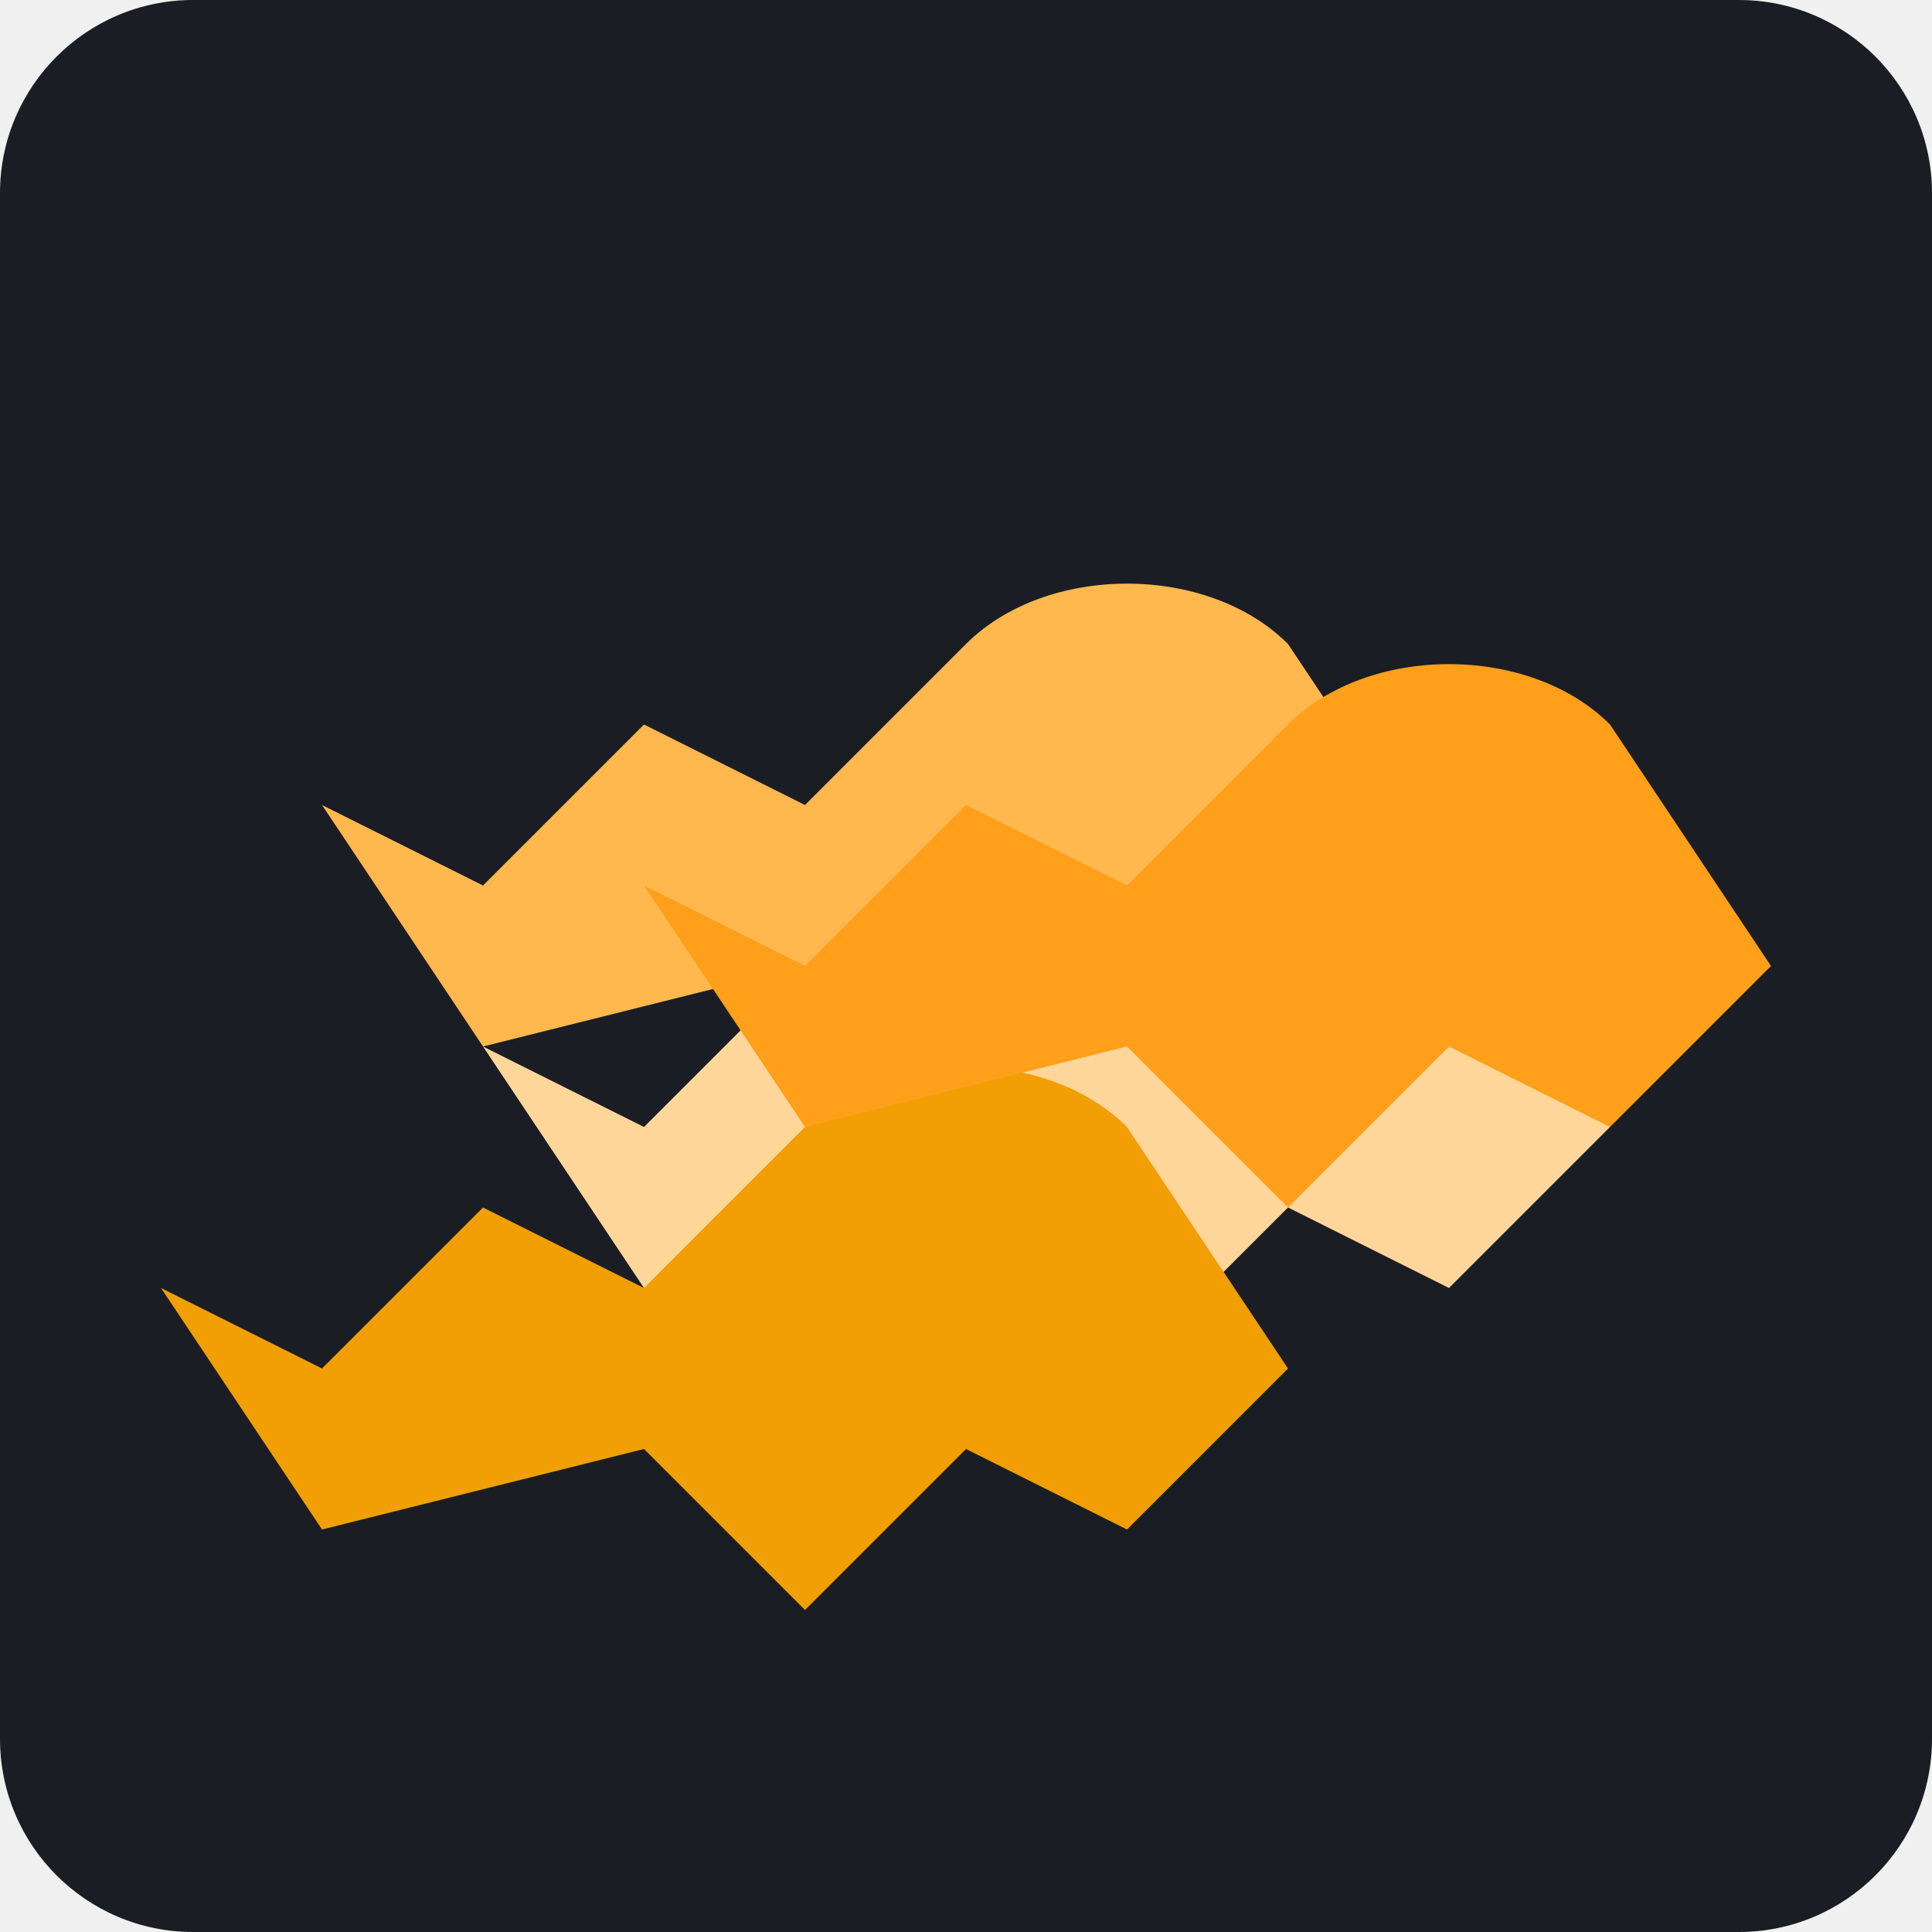
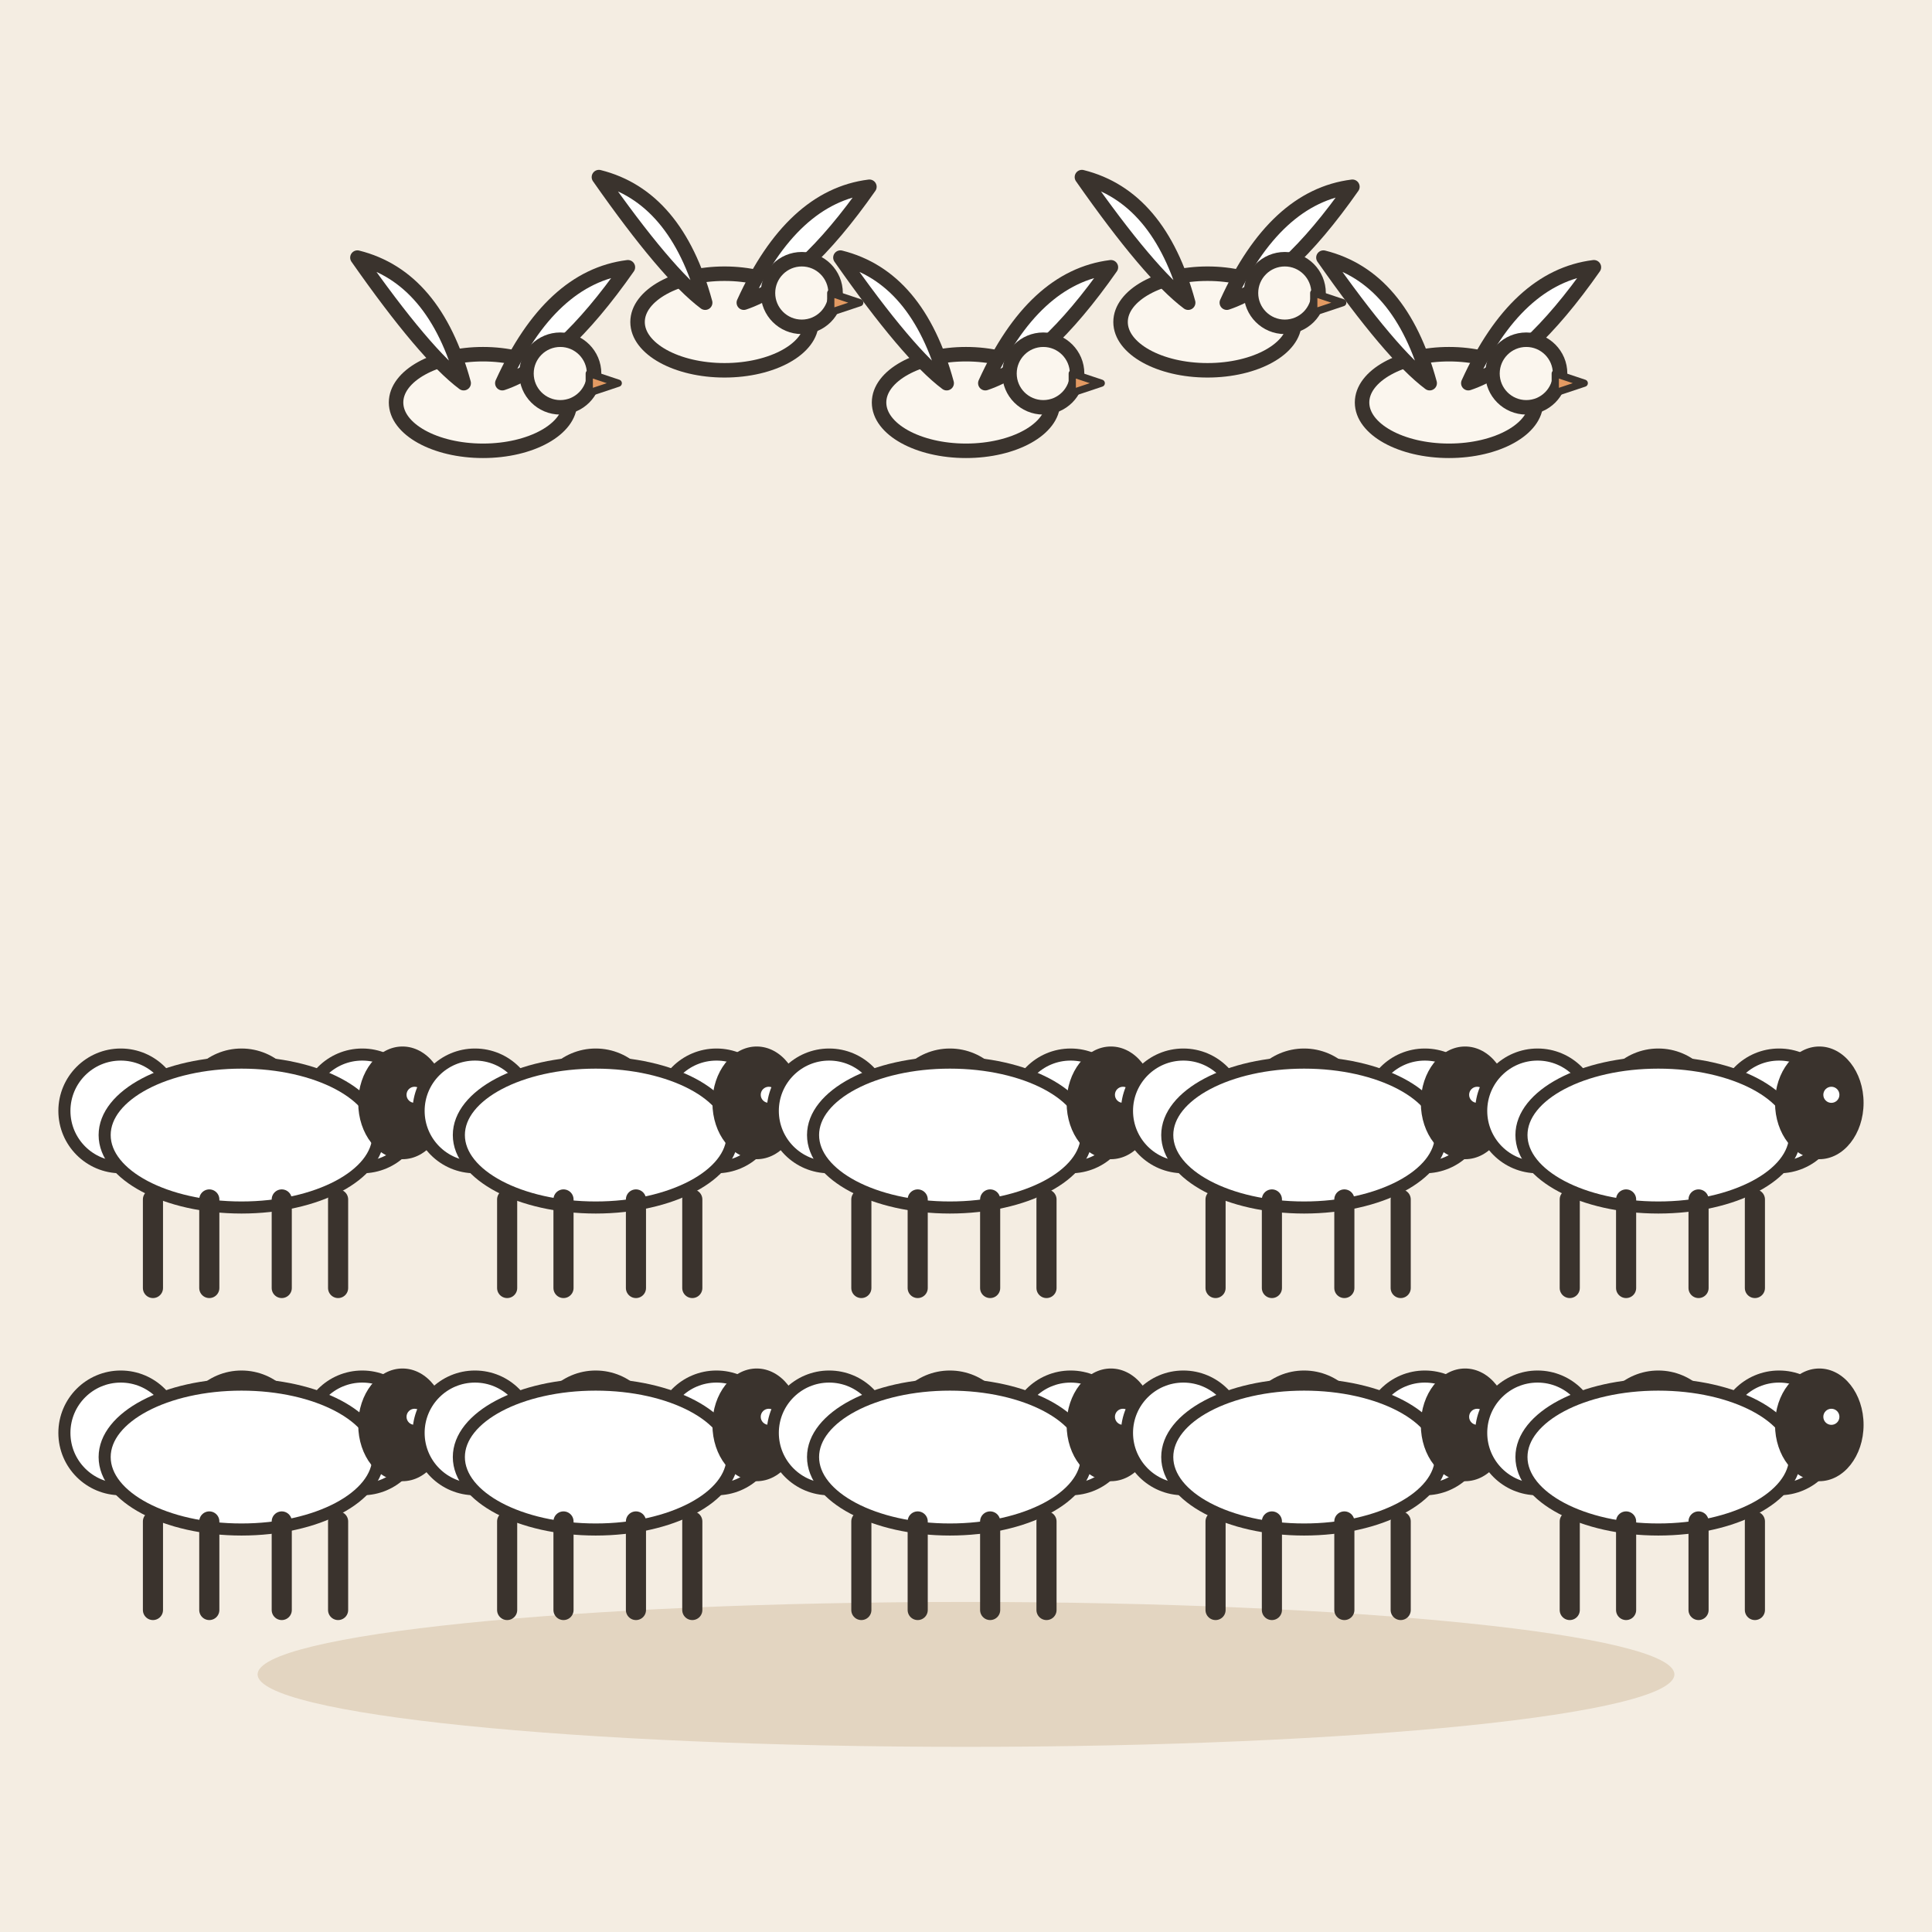
- <svg xmlns="http://www.w3.org/2000/svg" viewBox="0 0 240 240">
-   <rect width="240" height="240" rx="24" fill="#1A1D24" />
-   <g transform="translate(40, 60)">
-     <path d="M120 20C110 10 90 10 80 20L60 40L40 30L20 50L0 40L20 70L60 60L80 80L100 60L120 70L140 50L120 20Z" fill="#FFB84D" />
-     <path d="M140 50C130 40 110 40 100 50L80 70L60 60L40 80L20 70L40 100L80 90L100 110L120 90L140 100L160 80L140 50Z" fill="#FFD699" />
-     <path d="M100 80C90 70 70 70 60 80L40 100L20 90L0 110L-20 100L0 130L40 120L60 140L80 120L100 130L120 110L100 80Z" fill="#F29F05" />
-     <path d="M160 30C150 20 130 20 120 30L100 50L80 40L60 60L40 50L60 80L100 70L120 90L140 70L160 80L180 60L160 30Z" fill="#FF9F1A" />
+ <svg xmlns="http://www.w3.org/2000/svg" viewBox="0 0 240 240" data-style="editorial">
+   <rect width="240" height="240" fill="#F4EDE2" />
+   <ellipse cx="120" cy="208" rx="88" ry="9" fill="#E3D5C1" />
+   <g transform="translate(30 160) scale(0.5 0.5)">
+     <circle cx="-30" cy="-44" r="14" fill="#FFFFFF" stroke="#3A332D" stroke-width="3" stroke-linecap="round" stroke-linejoin="round" />
+     <circle cx="-15" cy="-38" r="14" fill="#FFFFFF" stroke="#3A332D" stroke-width="3" stroke-linecap="round" stroke-linejoin="round" />
+     <circle cx="0" cy="-44" r="14" fill="#FFFFFF" stroke="#3A332D" stroke-width="3" stroke-linecap="round" stroke-linejoin="round" />
+     <circle cx="15" cy="-38" r="14" fill="#FFFFFF" stroke="#3A332D" stroke-width="3" stroke-linecap="round" stroke-linejoin="round" />
+     <circle cx="30" cy="-44" r="14" fill="#FFFFFF" stroke="#3A332D" stroke-width="3" stroke-linecap="round" stroke-linejoin="round" />
+     <ellipse cx="0" cy="-38" rx="34" ry="18" fill="#FFFFFF" stroke="#3A332D" stroke-width="3" stroke-linecap="round" stroke-linejoin="round" />
+     <ellipse cx="40" cy="-46" rx="11" ry="14" fill="#3A332D" />
+     <circle cx="43" cy="-48" r="2" fill="#FFFFFF" />
+     <path d="M-22 -22L-22 0" stroke="#3A332D" stroke-width="5" stroke-linecap="round" fill="none" />
+     <path d="M-8 -22L-8 0" stroke="#3A332D" stroke-width="5" stroke-linecap="round" fill="none" />
+     <path d="M10 -22L10 0" stroke="#3A332D" stroke-width="5" stroke-linecap="round" fill="none" />
+     <path d="M24 -22L24 0" stroke="#3A332D" stroke-width="5" stroke-linecap="round" fill="none" />
+   </g>
+   <g transform="translate(74 160) scale(0.5 0.5)">
+     <circle cx="-30" cy="-44" r="14" fill="#FFFFFF" stroke="#3A332D" stroke-width="3" stroke-linecap="round" stroke-linejoin="round" />
+     <circle cx="-15" cy="-38" r="14" fill="#FFFFFF" stroke="#3A332D" stroke-width="3" stroke-linecap="round" stroke-linejoin="round" />
+     <circle cx="0" cy="-44" r="14" fill="#FFFFFF" stroke="#3A332D" stroke-width="3" stroke-linecap="round" stroke-linejoin="round" />
+     <circle cx="15" cy="-38" r="14" fill="#FFFFFF" stroke="#3A332D" stroke-width="3" stroke-linecap="round" stroke-linejoin="round" />
+     <circle cx="30" cy="-44" r="14" fill="#FFFFFF" stroke="#3A332D" stroke-width="3" stroke-linecap="round" stroke-linejoin="round" />
+     <ellipse cx="0" cy="-38" rx="34" ry="18" fill="#FFFFFF" stroke="#3A332D" stroke-width="3" stroke-linecap="round" stroke-linejoin="round" />
+     <ellipse cx="40" cy="-46" rx="11" ry="14" fill="#3A332D" />
+     <circle cx="43" cy="-48" r="2" fill="#FFFFFF" />
+     <path d="M-22 -22L-22 0" stroke="#3A332D" stroke-width="5" stroke-linecap="round" fill="none" />
+     <path d="M-8 -22L-8 0" stroke="#3A332D" stroke-width="5" stroke-linecap="round" fill="none" />
+     <path d="M10 -22L10 0" stroke="#3A332D" stroke-width="5" stroke-linecap="round" fill="none" />
+     <path d="M24 -22L24 0" stroke="#3A332D" stroke-width="5" stroke-linecap="round" fill="none" />
+   </g>
+   <g transform="translate(118 160) scale(0.5 0.5)">
+     <circle cx="-30" cy="-44" r="14" fill="#FFFFFF" stroke="#3A332D" stroke-width="3" stroke-linecap="round" stroke-linejoin="round" />
+     <circle cx="-15" cy="-38" r="14" fill="#FFFFFF" stroke="#3A332D" stroke-width="3" stroke-linecap="round" stroke-linejoin="round" />
+     <circle cx="0" cy="-44" r="14" fill="#FFFFFF" stroke="#3A332D" stroke-width="3" stroke-linecap="round" stroke-linejoin="round" />
+     <circle cx="15" cy="-38" r="14" fill="#FFFFFF" stroke="#3A332D" stroke-width="3" stroke-linecap="round" stroke-linejoin="round" />
+     <circle cx="30" cy="-44" r="14" fill="#FFFFFF" stroke="#3A332D" stroke-width="3" stroke-linecap="round" stroke-linejoin="round" />
+     <ellipse cx="0" cy="-38" rx="34" ry="18" fill="#FFFFFF" stroke="#3A332D" stroke-width="3" stroke-linecap="round" stroke-linejoin="round" />
+     <ellipse cx="40" cy="-46" rx="11" ry="14" fill="#3A332D" />
+     <circle cx="43" cy="-48" r="2" fill="#FFFFFF" />
+     <path d="M-22 -22L-22 0" stroke="#3A332D" stroke-width="5" stroke-linecap="round" fill="none" />
+     <path d="M-8 -22L-8 0" stroke="#3A332D" stroke-width="5" stroke-linecap="round" fill="none" />
+     <path d="M10 -22L10 0" stroke="#3A332D" stroke-width="5" stroke-linecap="round" fill="none" />
+     <path d="M24 -22L24 0" stroke="#3A332D" stroke-width="5" stroke-linecap="round" fill="none" />
+   </g>
+   <g transform="translate(162 160) scale(0.5 0.5)">
+     <circle cx="-30" cy="-44" r="14" fill="#FFFFFF" stroke="#3A332D" stroke-width="3" stroke-linecap="round" stroke-linejoin="round" />
+     <circle cx="-15" cy="-38" r="14" fill="#FFFFFF" stroke="#3A332D" stroke-width="3" stroke-linecap="round" stroke-linejoin="round" />
+     <circle cx="0" cy="-44" r="14" fill="#FFFFFF" stroke="#3A332D" stroke-width="3" stroke-linecap="round" stroke-linejoin="round" />
+     <circle cx="15" cy="-38" r="14" fill="#FFFFFF" stroke="#3A332D" stroke-width="3" stroke-linecap="round" stroke-linejoin="round" />
+     <circle cx="30" cy="-44" r="14" fill="#FFFFFF" stroke="#3A332D" stroke-width="3" stroke-linecap="round" stroke-linejoin="round" />
+     <ellipse cx="0" cy="-38" rx="34" ry="18" fill="#FFFFFF" stroke="#3A332D" stroke-width="3" stroke-linecap="round" stroke-linejoin="round" />
+     <ellipse cx="40" cy="-46" rx="11" ry="14" fill="#3A332D" />
+     <circle cx="43" cy="-48" r="2" fill="#FFFFFF" />
+     <path d="M-22 -22L-22 0" stroke="#3A332D" stroke-width="5" stroke-linecap="round" fill="none" />
+     <path d="M-8 -22L-8 0" stroke="#3A332D" stroke-width="5" stroke-linecap="round" fill="none" />
+     <path d="M10 -22L10 0" stroke="#3A332D" stroke-width="5" stroke-linecap="round" fill="none" />
+     <path d="M24 -22L24 0" stroke="#3A332D" stroke-width="5" stroke-linecap="round" fill="none" />
+   </g>
+   <g transform="translate(206 160) scale(0.5 0.5)">
+     <circle cx="-30" cy="-44" r="14" fill="#FFFFFF" stroke="#3A332D" stroke-width="3" stroke-linecap="round" stroke-linejoin="round" />
+     <circle cx="-15" cy="-38" r="14" fill="#FFFFFF" stroke="#3A332D" stroke-width="3" stroke-linecap="round" stroke-linejoin="round" />
+     <circle cx="0" cy="-44" r="14" fill="#FFFFFF" stroke="#3A332D" stroke-width="3" stroke-linecap="round" stroke-linejoin="round" />
+     <circle cx="15" cy="-38" r="14" fill="#FFFFFF" stroke="#3A332D" stroke-width="3" stroke-linecap="round" stroke-linejoin="round" />
+     <circle cx="30" cy="-44" r="14" fill="#FFFFFF" stroke="#3A332D" stroke-width="3" stroke-linecap="round" stroke-linejoin="round" />
+     <ellipse cx="0" cy="-38" rx="34" ry="18" fill="#FFFFFF" stroke="#3A332D" stroke-width="3" stroke-linecap="round" stroke-linejoin="round" />
+     <ellipse cx="40" cy="-46" rx="11" ry="14" fill="#3A332D" />
+     <circle cx="43" cy="-48" r="2" fill="#FFFFFF" />
+     <path d="M-22 -22L-22 0" stroke="#3A332D" stroke-width="5" stroke-linecap="round" fill="none" />
+     <path d="M-8 -22L-8 0" stroke="#3A332D" stroke-width="5" stroke-linecap="round" fill="none" />
+     <path d="M10 -22L10 0" stroke="#3A332D" stroke-width="5" stroke-linecap="round" fill="none" />
+     <path d="M24 -22L24 0" stroke="#3A332D" stroke-width="5" stroke-linecap="round" fill="none" />
+   </g>
+   <g transform="translate(30 200) scale(0.5 0.5)">
+     <circle cx="-30" cy="-44" r="14" fill="#FFFFFF" stroke="#3A332D" stroke-width="3" stroke-linecap="round" stroke-linejoin="round" />
+     <circle cx="-15" cy="-38" r="14" fill="#FFFFFF" stroke="#3A332D" stroke-width="3" stroke-linecap="round" stroke-linejoin="round" />
+     <circle cx="0" cy="-44" r="14" fill="#FFFFFF" stroke="#3A332D" stroke-width="3" stroke-linecap="round" stroke-linejoin="round" />
+     <circle cx="15" cy="-38" r="14" fill="#FFFFFF" stroke="#3A332D" stroke-width="3" stroke-linecap="round" stroke-linejoin="round" />
+     <circle cx="30" cy="-44" r="14" fill="#FFFFFF" stroke="#3A332D" stroke-width="3" stroke-linecap="round" stroke-linejoin="round" />
+     <ellipse cx="0" cy="-38" rx="34" ry="18" fill="#FFFFFF" stroke="#3A332D" stroke-width="3" stroke-linecap="round" stroke-linejoin="round" />
+     <ellipse cx="40" cy="-46" rx="11" ry="14" fill="#3A332D" />
+     <circle cx="43" cy="-48" r="2" fill="#FFFFFF" />
+     <path d="M-22 -22L-22 0" stroke="#3A332D" stroke-width="5" stroke-linecap="round" fill="none" />
+     <path d="M-8 -22L-8 0" stroke="#3A332D" stroke-width="5" stroke-linecap="round" fill="none" />
+     <path d="M10 -22L10 0" stroke="#3A332D" stroke-width="5" stroke-linecap="round" fill="none" />
+     <path d="M24 -22L24 0" stroke="#3A332D" stroke-width="5" stroke-linecap="round" fill="none" />
+   </g>
+   <g transform="translate(74 200) scale(0.5 0.5)">
+     <circle cx="-30" cy="-44" r="14" fill="#FFFFFF" stroke="#3A332D" stroke-width="3" stroke-linecap="round" stroke-linejoin="round" />
+     <circle cx="-15" cy="-38" r="14" fill="#FFFFFF" stroke="#3A332D" stroke-width="3" stroke-linecap="round" stroke-linejoin="round" />
+     <circle cx="0" cy="-44" r="14" fill="#FFFFFF" stroke="#3A332D" stroke-width="3" stroke-linecap="round" stroke-linejoin="round" />
+     <circle cx="15" cy="-38" r="14" fill="#FFFFFF" stroke="#3A332D" stroke-width="3" stroke-linecap="round" stroke-linejoin="round" />
+     <circle cx="30" cy="-44" r="14" fill="#FFFFFF" stroke="#3A332D" stroke-width="3" stroke-linecap="round" stroke-linejoin="round" />
+     <ellipse cx="0" cy="-38" rx="34" ry="18" fill="#FFFFFF" stroke="#3A332D" stroke-width="3" stroke-linecap="round" stroke-linejoin="round" />
+     <ellipse cx="40" cy="-46" rx="11" ry="14" fill="#3A332D" />
+     <circle cx="43" cy="-48" r="2" fill="#FFFFFF" />
+     <path d="M-22 -22L-22 0" stroke="#3A332D" stroke-width="5" stroke-linecap="round" fill="none" />
+     <path d="M-8 -22L-8 0" stroke="#3A332D" stroke-width="5" stroke-linecap="round" fill="none" />
+     <path d="M10 -22L10 0" stroke="#3A332D" stroke-width="5" stroke-linecap="round" fill="none" />
+     <path d="M24 -22L24 0" stroke="#3A332D" stroke-width="5" stroke-linecap="round" fill="none" />
+   </g>
+   <g transform="translate(118 200) scale(0.5 0.5)">
+     <circle cx="-30" cy="-44" r="14" fill="#FFFFFF" stroke="#3A332D" stroke-width="3" stroke-linecap="round" stroke-linejoin="round" />
+     <circle cx="-15" cy="-38" r="14" fill="#FFFFFF" stroke="#3A332D" stroke-width="3" stroke-linecap="round" stroke-linejoin="round" />
+     <circle cx="0" cy="-44" r="14" fill="#FFFFFF" stroke="#3A332D" stroke-width="3" stroke-linecap="round" stroke-linejoin="round" />
+     <circle cx="15" cy="-38" r="14" fill="#FFFFFF" stroke="#3A332D" stroke-width="3" stroke-linecap="round" stroke-linejoin="round" />
+     <circle cx="30" cy="-44" r="14" fill="#FFFFFF" stroke="#3A332D" stroke-width="3" stroke-linecap="round" stroke-linejoin="round" />
+     <ellipse cx="0" cy="-38" rx="34" ry="18" fill="#FFFFFF" stroke="#3A332D" stroke-width="3" stroke-linecap="round" stroke-linejoin="round" />
+     <ellipse cx="40" cy="-46" rx="11" ry="14" fill="#3A332D" />
+     <circle cx="43" cy="-48" r="2" fill="#FFFFFF" />
+     <path d="M-22 -22L-22 0" stroke="#3A332D" stroke-width="5" stroke-linecap="round" fill="none" />
+     <path d="M-8 -22L-8 0" stroke="#3A332D" stroke-width="5" stroke-linecap="round" fill="none" />
+     <path d="M10 -22L10 0" stroke="#3A332D" stroke-width="5" stroke-linecap="round" fill="none" />
+     <path d="M24 -22L24 0" stroke="#3A332D" stroke-width="5" stroke-linecap="round" fill="none" />
+   </g>
+   <g transform="translate(162 200) scale(0.5 0.5)">
+     <circle cx="-30" cy="-44" r="14" fill="#FFFFFF" stroke="#3A332D" stroke-width="3" stroke-linecap="round" stroke-linejoin="round" />
+     <circle cx="-15" cy="-38" r="14" fill="#FFFFFF" stroke="#3A332D" stroke-width="3" stroke-linecap="round" stroke-linejoin="round" />
+     <circle cx="0" cy="-44" r="14" fill="#FFFFFF" stroke="#3A332D" stroke-width="3" stroke-linecap="round" stroke-linejoin="round" />
+     <circle cx="15" cy="-38" r="14" fill="#FFFFFF" stroke="#3A332D" stroke-width="3" stroke-linecap="round" stroke-linejoin="round" />
+     <circle cx="30" cy="-44" r="14" fill="#FFFFFF" stroke="#3A332D" stroke-width="3" stroke-linecap="round" stroke-linejoin="round" />
+     <ellipse cx="0" cy="-38" rx="34" ry="18" fill="#FFFFFF" stroke="#3A332D" stroke-width="3" stroke-linecap="round" stroke-linejoin="round" />
+     <ellipse cx="40" cy="-46" rx="11" ry="14" fill="#3A332D" />
+     <circle cx="43" cy="-48" r="2" fill="#FFFFFF" />
+     <path d="M-22 -22L-22 0" stroke="#3A332D" stroke-width="5" stroke-linecap="round" fill="none" />
+     <path d="M-8 -22L-8 0" stroke="#3A332D" stroke-width="5" stroke-linecap="round" fill="none" />
+     <path d="M10 -22L10 0" stroke="#3A332D" stroke-width="5" stroke-linecap="round" fill="none" />
+     <path d="M24 -22L24 0" stroke="#3A332D" stroke-width="5" stroke-linecap="round" fill="none" />
+   </g>
+   <g transform="translate(206 200) scale(0.5 0.5)">
+     <circle cx="-30" cy="-44" r="14" fill="#FFFFFF" stroke="#3A332D" stroke-width="3" stroke-linecap="round" stroke-linejoin="round" />
+     <circle cx="-15" cy="-38" r="14" fill="#FFFFFF" stroke="#3A332D" stroke-width="3" stroke-linecap="round" stroke-linejoin="round" />
+     <circle cx="0" cy="-44" r="14" fill="#FFFFFF" stroke="#3A332D" stroke-width="3" stroke-linecap="round" stroke-linejoin="round" />
+     <circle cx="15" cy="-38" r="14" fill="#FFFFFF" stroke="#3A332D" stroke-width="3" stroke-linecap="round" stroke-linejoin="round" />
+     <circle cx="30" cy="-44" r="14" fill="#FFFFFF" stroke="#3A332D" stroke-width="3" stroke-linecap="round" stroke-linejoin="round" />
+     <ellipse cx="0" cy="-38" rx="34" ry="18" fill="#FFFFFF" stroke="#3A332D" stroke-width="3" stroke-linecap="round" stroke-linejoin="round" />
+     <ellipse cx="40" cy="-46" rx="11" ry="14" fill="#3A332D" />
+     <circle cx="43" cy="-48" r="2" fill="#FFFFFF" />
+     <path d="M-22 -22L-22 0" stroke="#3A332D" stroke-width="5" stroke-linecap="round" fill="none" />
+     <path d="M-8 -22L-8 0" stroke="#3A332D" stroke-width="5" stroke-linecap="round" fill="none" />
+     <path d="M10 -22L10 0" stroke="#3A332D" stroke-width="5" stroke-linecap="round" fill="none" />
+     <path d="M24 -22L24 0" stroke="#3A332D" stroke-width="5" stroke-linecap="round" fill="none" />
+   </g>
+   <g transform="translate(60 50) scale(0.6 0.6)">
+     <ellipse cx="0" cy="0" rx="18" ry="10" fill="#FBF6EE" stroke="#3A332D" stroke-width="3" stroke-linecap="round" stroke-linejoin="round" />
+     <path d="M-4 -4Q-10 -26 -26 -30Q-12 -10 -4 -4Z" fill="#FFFFFF" stroke="#3A332D" stroke-width="3" stroke-linecap="round" stroke-linejoin="round" />
+     <path d="M4 -4Q14 -26 30 -28Q16 -8 4 -4Z" fill="#FFFFFF" stroke="#3A332D" stroke-width="3" stroke-linecap="round" stroke-linejoin="round" />
+     <circle cx="16" cy="-6" r="7" fill="#FBF6EE" stroke="#3A332D" stroke-width="3" stroke-linecap="round" stroke-linejoin="round" />
+     <path d="M22 -6L28 -4L22 -2Z" fill="#E39A62" stroke="#3A332D" stroke-width="1.5" stroke-linecap="round" stroke-linejoin="round" />
+   </g>
+   <g transform="translate(90 40) scale(0.6 0.6)">
+     <ellipse cx="0" cy="0" rx="18" ry="10" fill="#FBF6EE" stroke="#3A332D" stroke-width="3" stroke-linecap="round" stroke-linejoin="round" />
+     <path d="M-4 -4Q-10 -26 -26 -30Q-12 -10 -4 -4Z" fill="#FFFFFF" stroke="#3A332D" stroke-width="3" stroke-linecap="round" stroke-linejoin="round" />
+     <path d="M4 -4Q14 -26 30 -28Q16 -8 4 -4Z" fill="#FFFFFF" stroke="#3A332D" stroke-width="3" stroke-linecap="round" stroke-linejoin="round" />
+     <circle cx="16" cy="-6" r="7" fill="#FBF6EE" stroke="#3A332D" stroke-width="3" stroke-linecap="round" stroke-linejoin="round" />
+     <path d="M22 -6L28 -4L22 -2Z" fill="#E39A62" stroke="#3A332D" stroke-width="1.5" stroke-linecap="round" stroke-linejoin="round" />
+   </g>
+   <g transform="translate(120 50) scale(0.6 0.6)">
+     <ellipse cx="0" cy="0" rx="18" ry="10" fill="#FBF6EE" stroke="#3A332D" stroke-width="3" stroke-linecap="round" stroke-linejoin="round" />
+     <path d="M-4 -4Q-10 -26 -26 -30Q-12 -10 -4 -4Z" fill="#FFFFFF" stroke="#3A332D" stroke-width="3" stroke-linecap="round" stroke-linejoin="round" />
+     <path d="M4 -4Q14 -26 30 -28Q16 -8 4 -4Z" fill="#FFFFFF" stroke="#3A332D" stroke-width="3" stroke-linecap="round" stroke-linejoin="round" />
+     <circle cx="16" cy="-6" r="7" fill="#FBF6EE" stroke="#3A332D" stroke-width="3" stroke-linecap="round" stroke-linejoin="round" />
+     <path d="M22 -6L28 -4L22 -2Z" fill="#E39A62" stroke="#3A332D" stroke-width="1.5" stroke-linecap="round" stroke-linejoin="round" />
+   </g>
+   <g transform="translate(150 40) scale(0.6 0.6)">
+     <ellipse cx="0" cy="0" rx="18" ry="10" fill="#FBF6EE" stroke="#3A332D" stroke-width="3" stroke-linecap="round" stroke-linejoin="round" />
+     <path d="M-4 -4Q-10 -26 -26 -30Q-12 -10 -4 -4Z" fill="#FFFFFF" stroke="#3A332D" stroke-width="3" stroke-linecap="round" stroke-linejoin="round" />
+     <path d="M4 -4Q14 -26 30 -28Q16 -8 4 -4Z" fill="#FFFFFF" stroke="#3A332D" stroke-width="3" stroke-linecap="round" stroke-linejoin="round" />
+     <circle cx="16" cy="-6" r="7" fill="#FBF6EE" stroke="#3A332D" stroke-width="3" stroke-linecap="round" stroke-linejoin="round" />
+     <path d="M22 -6L28 -4L22 -2Z" fill="#E39A62" stroke="#3A332D" stroke-width="1.5" stroke-linecap="round" stroke-linejoin="round" />
+   </g>
+   <g transform="translate(180 50) scale(0.6 0.6)">
+     <ellipse cx="0" cy="0" rx="18" ry="10" fill="#FBF6EE" stroke="#3A332D" stroke-width="3" stroke-linecap="round" stroke-linejoin="round" />
+     <path d="M-4 -4Q-10 -26 -26 -30Q-12 -10 -4 -4Z" fill="#FFFFFF" stroke="#3A332D" stroke-width="3" stroke-linecap="round" stroke-linejoin="round" />
+     <path d="M4 -4Q14 -26 30 -28Q16 -8 4 -4Z" fill="#FFFFFF" stroke="#3A332D" stroke-width="3" stroke-linecap="round" stroke-linejoin="round" />
+     <circle cx="16" cy="-6" r="7" fill="#FBF6EE" stroke="#3A332D" stroke-width="3" stroke-linecap="round" stroke-linejoin="round" />
+     <path d="M22 -6L28 -4L22 -2Z" fill="#E39A62" stroke="#3A332D" stroke-width="1.5" stroke-linecap="round" stroke-linejoin="round" />
  </g>
</svg>
